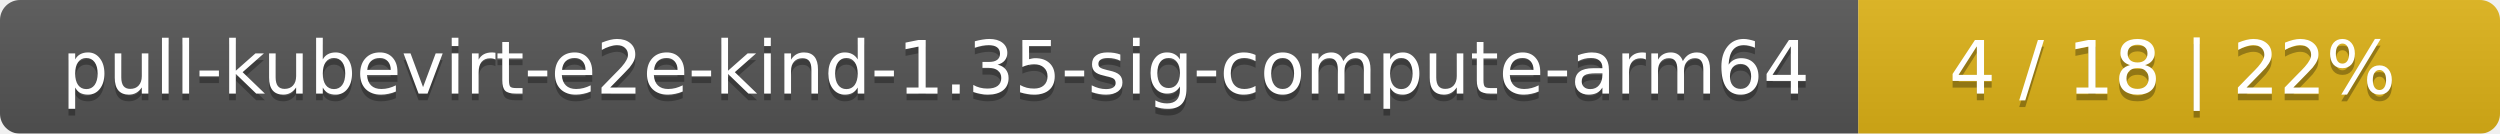
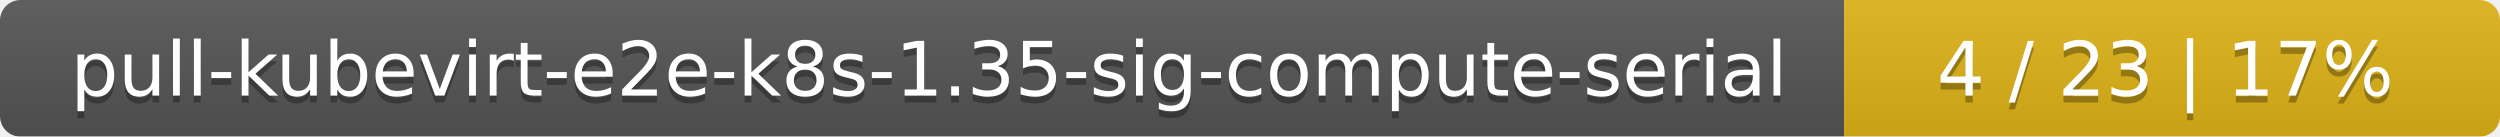
- <svg xmlns="http://www.w3.org/2000/svg" width="374" height="20">
+ <svg xmlns="http://www.w3.org/2000/svg" width="366" height="20">
  <linearGradient id="smooth" x2="0" y2="100%">
    <stop offset="0" stop-color="#bbb" stop-opacity=".1" />
    <stop offset="1" stop-opacity=".1" />
  </linearGradient>
  <mask id="round">
-     <rect width="374" height="20" rx="3" fill="#fff" />
+     <rect width="366" height="20" rx="3" fill="#fff" />
  </mask>
  <g mask="url(#round)">
-     <rect width="278" height="20" fill="#555" />
-     <rect x="278" width="96" height="20" fill="#dfb317" />
-     <rect width="374" height="20" fill="url(#smooth)" />
+     <rect width="270" height="20" fill="#555" />
+     <rect x="270" width="96" height="20" fill="#dfb317" />
+     <rect width="366" height="20" fill="url(#smooth)" />
  </g>
  <g fill="#fff" text-anchor="middle" font-family="DejaVu Sans,Verdana,Geneva,sans-serif" font-size="11">
-     <text x="140" y="15" fill="#010101" fill-opacity=".3">pull-kubevirt-e2e-kind-1.35-sig-compute-arm64</text>
-     <text x="140" y="14">pull-kubevirt-e2e-kind-1.35-sig-compute-arm64</text>
-     <text x="325" y="15" fill="#010101" fill-opacity=".3">4 / 18    |    22%</text>
-     <text x="325" y="14">4 / 18    |    22%</text>
+     <text x="136" y="15" fill="#010101" fill-opacity=".3">pull-kubevirt-e2e-k8s-1.35-sig-compute-serial</text>
+     <text x="136" y="14">pull-kubevirt-e2e-k8s-1.35-sig-compute-serial</text>
+     <text x="317" y="15" fill="#010101" fill-opacity=".3">4 / 23    |    17%</text>
+     <text x="317" y="14">4 / 23    |    17%</text>
  </g>
</svg>
